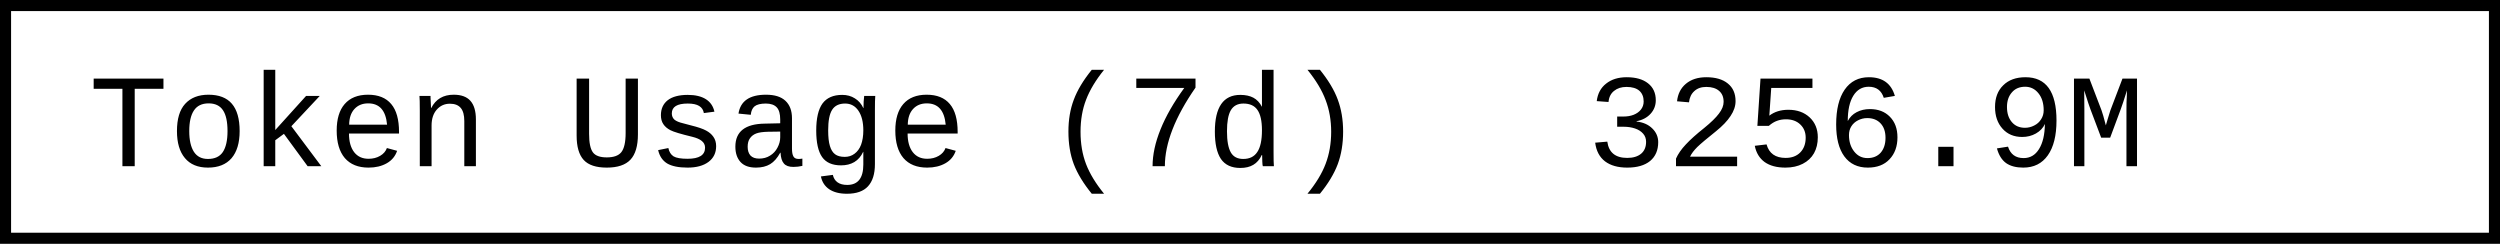
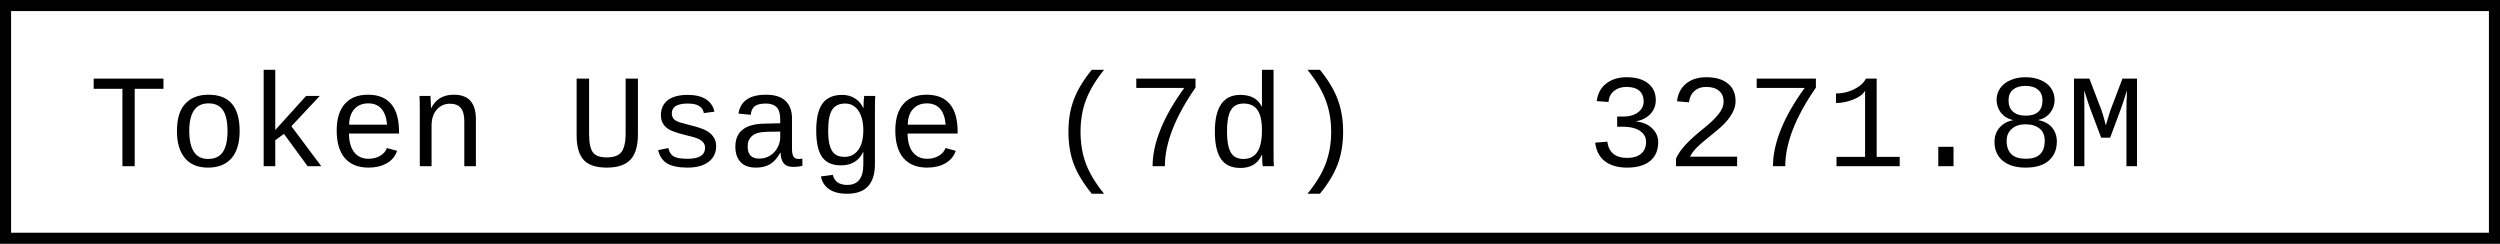
- <svg xmlns="http://www.w3.org/2000/svg" width="225.6" height="22" role="img" aria-label="Token Usage (7d): 3256.9M">
+ <svg xmlns="http://www.w3.org/2000/svg" width="225.6" height="22" role="img" aria-label="Token Usage (7d): 3271.8M">
  <rect x="0.5" y="0.5" width="224.6" height="21" fill="#fff" stroke="#000" stroke-width="1" />
  <g font-family="'Consolas','Monaco','Courier New',monospace" font-size="12" fill="#000">
    <text x="8" y="15">Token Usage (7d)</text>
-     <text x="143.2" y="15">3256.9M</text>
+     <text x="143.2" y="15">3271.8M</text>
  </g>
</svg>
